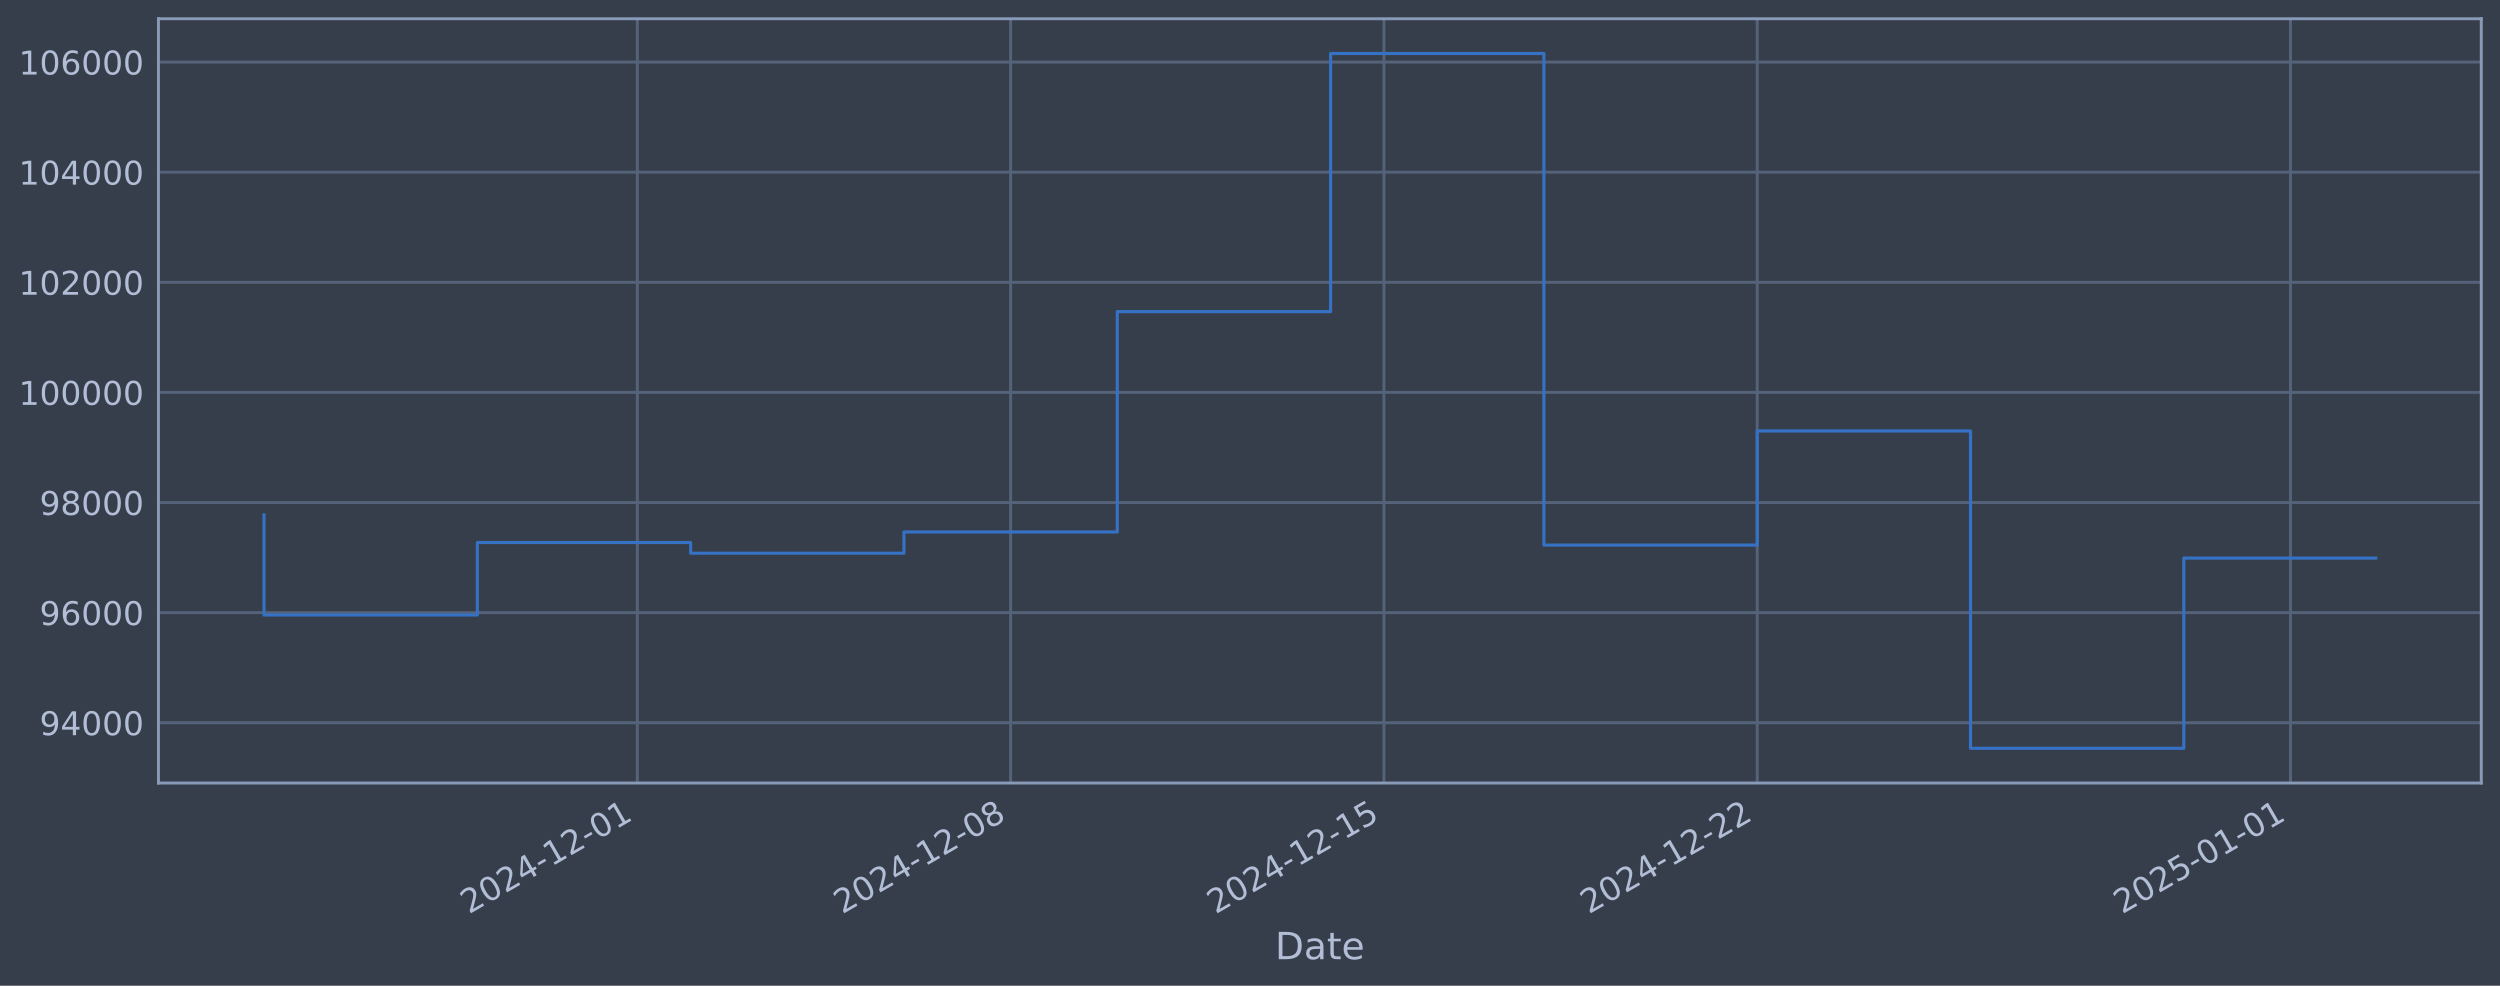
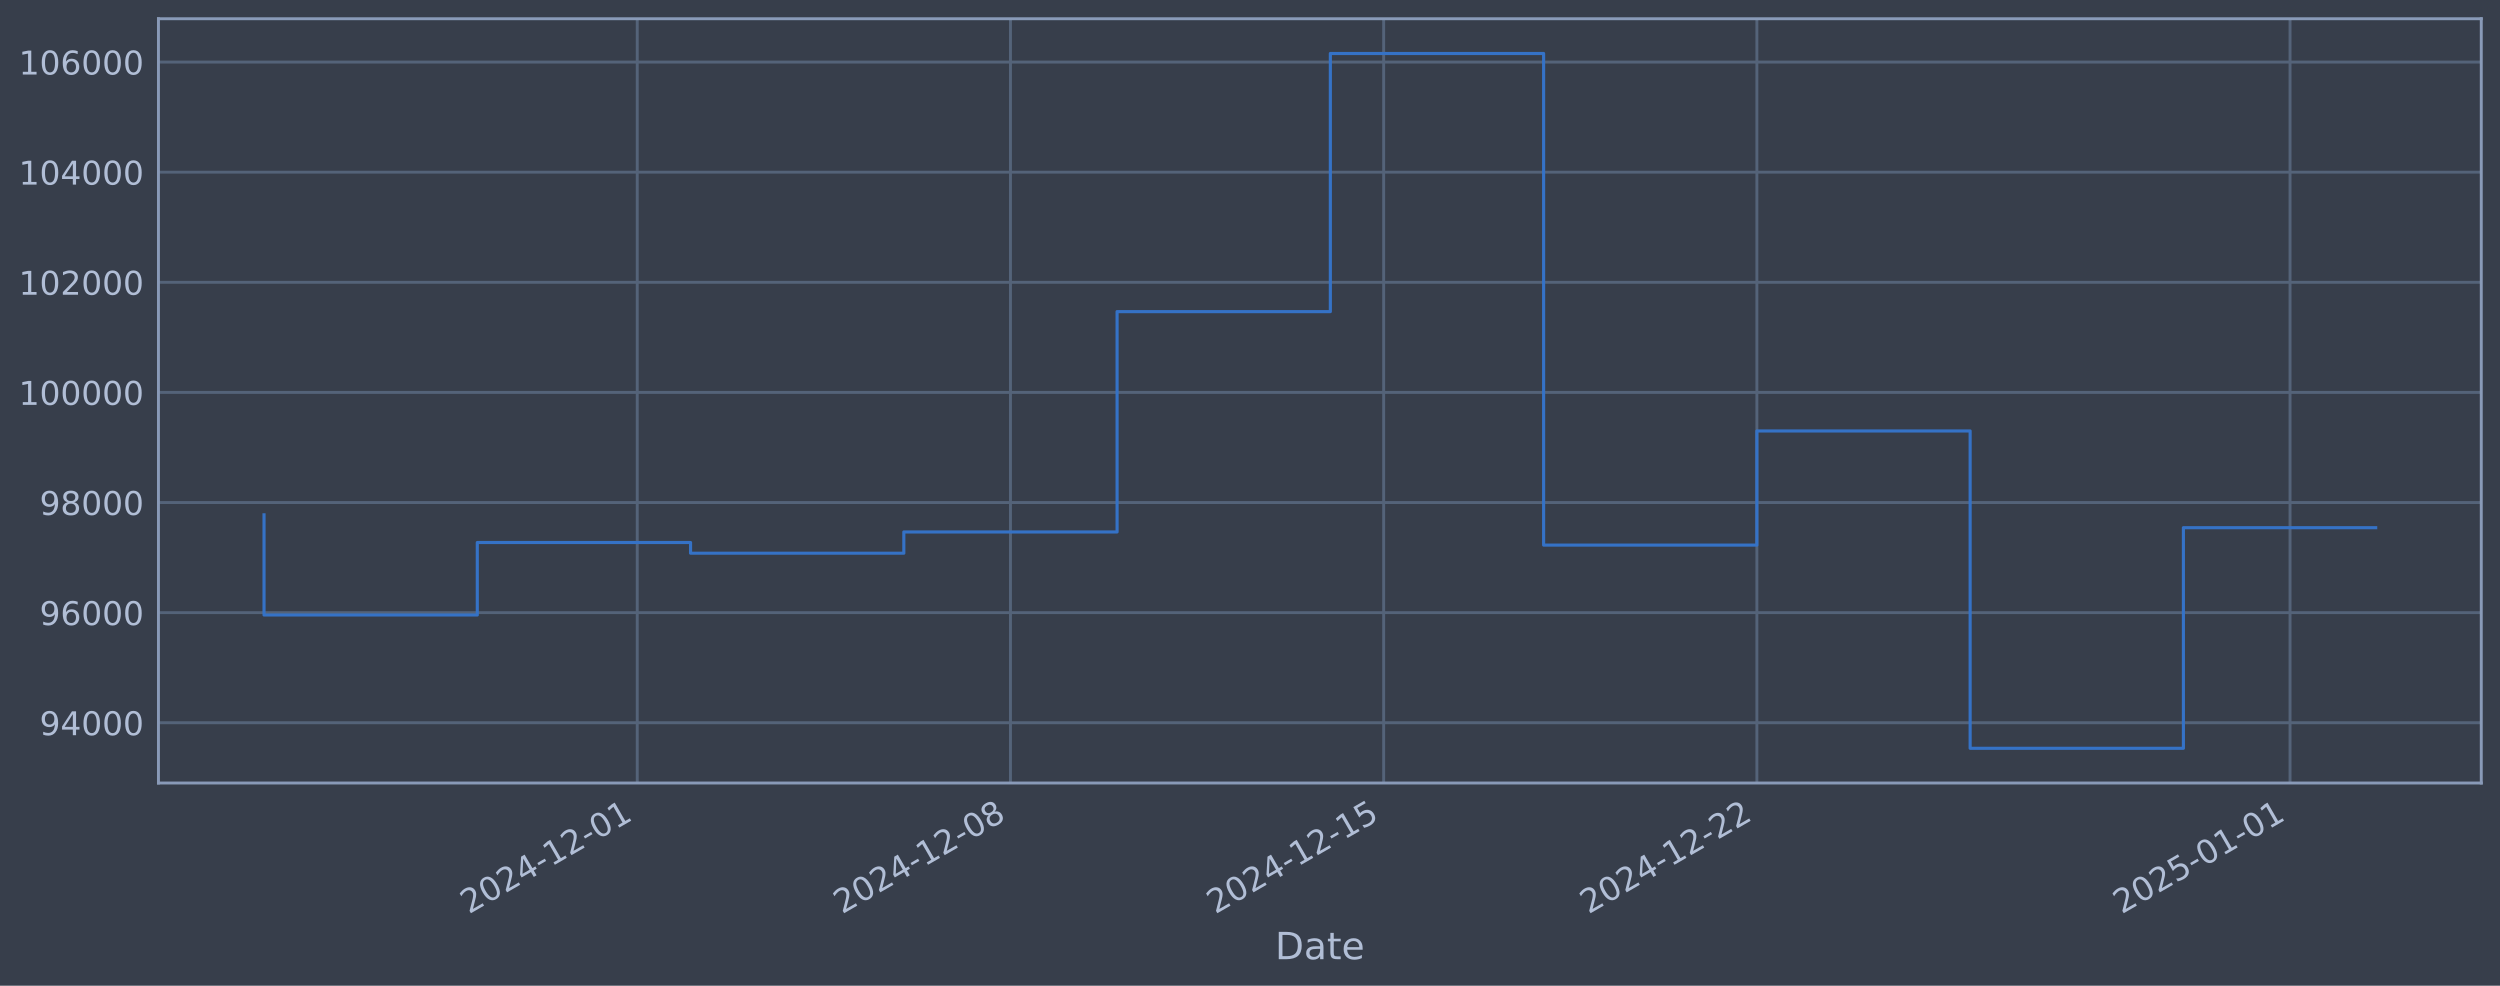
<svg xmlns="http://www.w3.org/2000/svg" xmlns:xlink="http://www.w3.org/1999/xlink" width="960.9pt" height="378.87pt" viewBox="0 0 960.9 378.87" version="1.1">
  <defs>
    <style type="text/css">*{stroke-linejoin: round; stroke-linecap: butt}</style>
  </defs>
  <g id="figure_1">
    <g id="patch_1">
      <path d="M 0 378.87  L 960.9 378.87  L 960.9 0  L 0 0  z " style="fill: #373e4b" />
    </g>
    <g id="axes_1">
      <g id="patch_2">
        <path d="M 60.901 300.96  L 953.701 300.96  L 953.701 7.2  L 60.901 7.2  z " style="fill: #373e4b" />
      </g>
      <g id="matplotlib.axis_1">
        <g id="xtick_1">
          <g id="line2d_1">
-             <path d="M 244.962 300.96  L 244.962 7.2  " clip-path="url(#pa6a01693f8)" style="fill: none; stroke: #546379; stroke-width: 1.12; stroke-linecap: square" />
+             <path d="M 244.93 300.96  L 244.93 7.2  " clip-path="url(#pc2c414e895)" style="fill: none; stroke: #546379; stroke-width: 1.12; stroke-linecap: square" />
          </g>
          <g id="line2d_2" />
          <g id="text_1">
-             <g style="fill: #b1bed6" transform="translate(180.2366 351.4642) rotate(-30) scale(0.126 -0.126)">
+             <g style="fill: #b1bed6" transform="translate(180.2044 351.4642) rotate(-30) scale(0.126 -0.126)">
              <defs>
                <path id="DejaVuSans-32" d="M 1228 531  L 3431 531  L 3431 0  L 469 0  L 469 531  Q 828 903 1448 1529  Q 2069 2156 2228 2338  Q 2531 2678 2651 2914  Q 2772 3150 2772 3378  Q 2772 3750 2511 3984  Q 2250 4219 1831 4219  Q 1534 4219 1204 4116  Q 875 4013 500 3803  L 500 4441  Q 881 4594 1212 4672  Q 1544 4750 1819 4750  Q 2544 4750 2975 4387  Q 3406 4025 3406 3419  Q 3406 3131 3298 2873  Q 3191 2616 2906 2266  Q 2828 2175 2409 1742  Q 1991 1309 1228 531  z " transform="scale(0.015625)" />
                <path id="DejaVuSans-30" d="M 2034 4250  Q 1547 4250 1301 3770  Q 1056 3291 1056 2328  Q 1056 1369 1301 889  Q 1547 409 2034 409  Q 2525 409 2770 889  Q 3016 1369 3016 2328  Q 3016 3291 2770 3770  Q 2525 4250 2034 4250  z M 2034 4750  Q 2819 4750 3233 4129  Q 3647 3509 3647 2328  Q 3647 1150 3233 529  Q 2819 -91 2034 -91  Q 1250 -91 836 529  Q 422 1150 422 2328  Q 422 3509 836 4129  Q 1250 4750 2034 4750  z " transform="scale(0.015625)" />
                <path id="DejaVuSans-34" d="M 2419 4116  L 825 1625  L 2419 1625  L 2419 4116  z M 2253 4666  L 3047 4666  L 3047 1625  L 3713 1625  L 3713 1100  L 3047 1100  L 3047 0  L 2419 0  L 2419 1100  L 313 1100  L 313 1709  L 2253 4666  z " transform="scale(0.015625)" />
                <path id="DejaVuSans-2d" d="M 313 2009  L 1997 2009  L 1997 1497  L 313 1497  L 313 2009  z " transform="scale(0.015625)" />
                <path id="DejaVuSans-31" d="M 794 531  L 1825 531  L 1825 4091  L 703 3866  L 703 4441  L 1819 4666  L 2450 4666  L 2450 531  L 3481 531  L 3481 0  L 794 0  L 794 531  z " transform="scale(0.015625)" />
              </defs>
              <use xlink:href="#DejaVuSans-32" />
              <use xlink:href="#DejaVuSans-30" transform="translate(63.62305 0)" />
              <use xlink:href="#DejaVuSans-32" transform="translate(127.2461 0)" />
              <use xlink:href="#DejaVuSans-34" transform="translate(190.8691 0)" />
              <use xlink:href="#DejaVuSans-2d" transform="translate(254.4922 0)" />
              <use xlink:href="#DejaVuSans-31" transform="translate(290.5762 0)" />
              <use xlink:href="#DejaVuSans-32" transform="translate(354.1992 0)" />
              <use xlink:href="#DejaVuSans-2d" transform="translate(417.8223 0)" />
              <use xlink:href="#DejaVuSans-30" transform="translate(453.9062 0)" />
              <use xlink:href="#DejaVuSans-31" transform="translate(517.5293 0)" />
            </g>
          </g>
        </g>
        <g id="xtick_2">
          <g id="line2d_3">
-             <path d="M 388.442 300.96  L 388.442 7.2  " clip-path="url(#pa6a01693f8)" style="fill: none; stroke: #546379; stroke-width: 1.12; stroke-linecap: square" />
+             <path d="M 388.378 300.96  L 388.378 7.2  " clip-path="url(#pc2c414e895)" style="fill: none; stroke: #546379; stroke-width: 1.12; stroke-linecap: square" />
          </g>
          <g id="line2d_4" />
          <g id="text_2">
-             <g style="fill: #b1bed6" transform="translate(323.7164 351.4642) rotate(-30) scale(0.126 -0.126)">
+             <g style="fill: #b1bed6" transform="translate(323.6521 351.4642) rotate(-30) scale(0.126 -0.126)">
              <defs>
                <path id="DejaVuSans-38" d="M 2034 2216  Q 1584 2216 1326 1975  Q 1069 1734 1069 1313  Q 1069 891 1326 650  Q 1584 409 2034 409  Q 2484 409 2743 651  Q 3003 894 3003 1313  Q 3003 1734 2745 1975  Q 2488 2216 2034 2216  z M 1403 2484  Q 997 2584 770 2862  Q 544 3141 544 3541  Q 544 4100 942 4425  Q 1341 4750 2034 4750  Q 2731 4750 3128 4425  Q 3525 4100 3525 3541  Q 3525 3141 3298 2862  Q 3072 2584 2669 2484  Q 3125 2378 3379 2068  Q 3634 1759 3634 1313  Q 3634 634 3220 271  Q 2806 -91 2034 -91  Q 1263 -91 848 271  Q 434 634 434 1313  Q 434 1759 690 2068  Q 947 2378 1403 2484  z M 1172 3481  Q 1172 3119 1398 2916  Q 1625 2713 2034 2713  Q 2441 2713 2670 2916  Q 2900 3119 2900 3481  Q 2900 3844 2670 4047  Q 2441 4250 2034 4250  Q 1625 4250 1398 4047  Q 1172 3844 1172 3481  z " transform="scale(0.015625)" />
              </defs>
              <use xlink:href="#DejaVuSans-32" />
              <use xlink:href="#DejaVuSans-30" transform="translate(63.62305 0)" />
              <use xlink:href="#DejaVuSans-32" transform="translate(127.2461 0)" />
              <use xlink:href="#DejaVuSans-34" transform="translate(190.8691 0)" />
              <use xlink:href="#DejaVuSans-2d" transform="translate(254.4922 0)" />
              <use xlink:href="#DejaVuSans-31" transform="translate(290.5762 0)" />
              <use xlink:href="#DejaVuSans-32" transform="translate(354.1992 0)" />
              <use xlink:href="#DejaVuSans-2d" transform="translate(417.8223 0)" />
              <use xlink:href="#DejaVuSans-30" transform="translate(453.9062 0)" />
              <use xlink:href="#DejaVuSans-38" transform="translate(517.5293 0)" />
            </g>
          </g>
        </g>
        <g id="xtick_3">
          <g id="line2d_5">
-             <path d="M 531.922 300.96  L 531.922 7.2  " clip-path="url(#pa6a01693f8)" style="fill: none; stroke: #546379; stroke-width: 1.12; stroke-linecap: square" />
+             <path d="M 531.825 300.96  L 531.825 7.2  " clip-path="url(#pc2c414e895)" style="fill: none; stroke: #546379; stroke-width: 1.12; stroke-linecap: square" />
          </g>
          <g id="line2d_6" />
          <g id="text_3">
-             <g style="fill: #b1bed6" transform="translate(467.1962 351.4642) rotate(-30) scale(0.126 -0.126)">
+             <g style="fill: #b1bed6" transform="translate(467.0997 351.4642) rotate(-30) scale(0.126 -0.126)">
              <defs>
                <path id="DejaVuSans-35" d="M 691 4666  L 3169 4666  L 3169 4134  L 1269 4134  L 1269 2991  Q 1406 3038 1543 3061  Q 1681 3084 1819 3084  Q 2600 3084 3056 2656  Q 3513 2228 3513 1497  Q 3513 744 3044 326  Q 2575 -91 1722 -91  Q 1428 -91 1123 -41  Q 819 9 494 109  L 494 744  Q 775 591 1075 516  Q 1375 441 1709 441  Q 2250 441 2565 725  Q 2881 1009 2881 1497  Q 2881 1984 2565 2268  Q 2250 2553 1709 2553  Q 1456 2553 1204 2497  Q 953 2441 691 2322  L 691 4666  z " transform="scale(0.015625)" />
              </defs>
              <use xlink:href="#DejaVuSans-32" />
              <use xlink:href="#DejaVuSans-30" transform="translate(63.62305 0)" />
              <use xlink:href="#DejaVuSans-32" transform="translate(127.2461 0)" />
              <use xlink:href="#DejaVuSans-34" transform="translate(190.8691 0)" />
              <use xlink:href="#DejaVuSans-2d" transform="translate(254.4922 0)" />
              <use xlink:href="#DejaVuSans-31" transform="translate(290.5762 0)" />
              <use xlink:href="#DejaVuSans-32" transform="translate(354.1992 0)" />
              <use xlink:href="#DejaVuSans-2d" transform="translate(417.8223 0)" />
              <use xlink:href="#DejaVuSans-31" transform="translate(453.9062 0)" />
              <use xlink:href="#DejaVuSans-35" transform="translate(517.5293 0)" />
            </g>
          </g>
        </g>
        <g id="xtick_4">
          <g id="line2d_7">
-             <path d="M 675.402 300.96  L 675.402 7.2  " clip-path="url(#pa6a01693f8)" style="fill: none; stroke: #546379; stroke-width: 1.12; stroke-linecap: square" />
+             <path d="M 675.273 300.96  L 675.273 7.2  " clip-path="url(#pc2c414e895)" style="fill: none; stroke: #546379; stroke-width: 1.12; stroke-linecap: square" />
          </g>
          <g id="line2d_8" />
          <g id="text_4">
-             <g style="fill: #b1bed6" transform="translate(610.676 351.4642) rotate(-30) scale(0.126 -0.126)">
+             <g style="fill: #b1bed6" transform="translate(610.5474 351.4642) rotate(-30) scale(0.126 -0.126)">
              <use xlink:href="#DejaVuSans-32" />
              <use xlink:href="#DejaVuSans-30" transform="translate(63.62305 0)" />
              <use xlink:href="#DejaVuSans-32" transform="translate(127.2461 0)" />
              <use xlink:href="#DejaVuSans-34" transform="translate(190.8691 0)" />
              <use xlink:href="#DejaVuSans-2d" transform="translate(254.4922 0)" />
              <use xlink:href="#DejaVuSans-31" transform="translate(290.5762 0)" />
              <use xlink:href="#DejaVuSans-32" transform="translate(354.1992 0)" />
              <use xlink:href="#DejaVuSans-2d" transform="translate(417.8223 0)" />
              <use xlink:href="#DejaVuSans-32" transform="translate(453.9062 0)" />
              <use xlink:href="#DejaVuSans-32" transform="translate(517.5293 0)" />
            </g>
          </g>
        </g>
        <g id="xtick_5">
          <g id="line2d_9">
-             <path d="M 880.373 300.96  L 880.373 7.2  " clip-path="url(#pa6a01693f8)" style="fill: none; stroke: #546379; stroke-width: 1.12; stroke-linecap: square" />
+             <path d="M 880.198 300.96  L 880.198 7.2  " clip-path="url(#pc2c414e895)" style="fill: none; stroke: #546379; stroke-width: 1.12; stroke-linecap: square" />
          </g>
          <g id="line2d_10" />
          <g id="text_5">
-             <g style="fill: #b1bed6" transform="translate(815.6471 351.4642) rotate(-30) scale(0.126 -0.126)">
+             <g style="fill: #b1bed6" transform="translate(815.4726 351.4642) rotate(-30) scale(0.126 -0.126)">
              <use xlink:href="#DejaVuSans-32" />
              <use xlink:href="#DejaVuSans-30" transform="translate(63.62305 0)" />
              <use xlink:href="#DejaVuSans-32" transform="translate(127.2461 0)" />
              <use xlink:href="#DejaVuSans-35" transform="translate(190.8691 0)" />
              <use xlink:href="#DejaVuSans-2d" transform="translate(254.4922 0)" />
              <use xlink:href="#DejaVuSans-30" transform="translate(290.5762 0)" />
              <use xlink:href="#DejaVuSans-31" transform="translate(354.1992 0)" />
              <use xlink:href="#DejaVuSans-2d" transform="translate(417.8223 0)" />
              <use xlink:href="#DejaVuSans-30" transform="translate(453.9062 0)" />
              <use xlink:href="#DejaVuSans-31" transform="translate(517.5293 0)" />
            </g>
          </g>
        </g>
        <g id="text_6">
          <g style="fill: #b1bed6" transform="translate(490.0914 368.6753) scale(0.144 -0.144)">
            <defs>
              <path id="DejaVuSans-44" d="M 1259 4147  L 1259 519  L 2022 519  Q 2988 519 3436 956  Q 3884 1394 3884 2338  Q 3884 3275 3436 3711  Q 2988 4147 2022 4147  L 1259 4147  z M 628 4666  L 1925 4666  Q 3281 4666 3915 4102  Q 4550 3538 4550 2338  Q 4550 1131 3912 565  Q 3275 0 1925 0  L 628 0  L 628 4666  z " transform="scale(0.015625)" />
              <path id="DejaVuSans-61" d="M 2194 1759  Q 1497 1759 1228 1600  Q 959 1441 959 1056  Q 959 750 1161 570  Q 1363 391 1709 391  Q 2188 391 2477 730  Q 2766 1069 2766 1631  L 2766 1759  L 2194 1759  z M 3341 1997  L 3341 0  L 2766 0  L 2766 531  Q 2569 213 2275 61  Q 1981 -91 1556 -91  Q 1019 -91 701 211  Q 384 513 384 1019  Q 384 1609 779 1909  Q 1175 2209 1959 2209  L 2766 2209  L 2766 2266  Q 2766 2663 2505 2880  Q 2244 3097 1772 3097  Q 1472 3097 1187 3025  Q 903 2953 641 2809  L 641 3341  Q 956 3463 1253 3523  Q 1550 3584 1831 3584  Q 2591 3584 2966 3190  Q 3341 2797 3341 1997  z " transform="scale(0.015625)" />
              <path id="DejaVuSans-74" d="M 1172 4494  L 1172 3500  L 2356 3500  L 2356 3053  L 1172 3053  L 1172 1153  Q 1172 725 1289 603  Q 1406 481 1766 481  L 2356 481  L 2356 0  L 1766 0  Q 1100 0 847 248  Q 594 497 594 1153  L 594 3053  L 172 3053  L 172 3500  L 594 3500  L 594 4494  L 1172 4494  z " transform="scale(0.015625)" />
              <path id="DejaVuSans-65" d="M 3597 1894  L 3597 1613  L 953 1613  Q 991 1019 1311 708  Q 1631 397 2203 397  Q 2534 397 2845 478  Q 3156 559 3463 722  L 3463 178  Q 3153 47 2828 -22  Q 2503 -91 2169 -91  Q 1331 -91 842 396  Q 353 884 353 1716  Q 353 2575 817 3079  Q 1281 3584 2069 3584  Q 2775 3584 3186 3129  Q 3597 2675 3597 1894  z M 3022 2063  Q 3016 2534 2758 2815  Q 2500 3097 2075 3097  Q 1594 3097 1305 2825  Q 1016 2553 972 2059  L 3022 2063  z " transform="scale(0.015625)" />
            </defs>
            <use xlink:href="#DejaVuSans-44" />
            <use xlink:href="#DejaVuSans-61" transform="translate(77.00195 0)" />
            <use xlink:href="#DejaVuSans-74" transform="translate(138.2812 0)" />
            <use xlink:href="#DejaVuSans-65" transform="translate(177.4902 0)" />
          </g>
        </g>
      </g>
      <g id="matplotlib.axis_2">
        <g id="ytick_1">
          <g id="line2d_11">
-             <path d="M 60.901 277.797  L 953.701 277.797  " clip-path="url(#pa6a01693f8)" style="fill: none; stroke: #546379; stroke-width: 1.12; stroke-linecap: square" />
+             <path d="M 60.901 277.797  L 953.701 277.797  " clip-path="url(#pc2c414e895)" style="fill: none; stroke: #546379; stroke-width: 1.12; stroke-linecap: square" />
          </g>
          <g id="line2d_12" />
          <g id="text_7">
            <g style="fill: #b1bed6" transform="translate(15.21675 282.5841) scale(0.126 -0.126)">
              <defs>
                <path id="DejaVuSans-39" d="M 703 97  L 703 672  Q 941 559 1184 500  Q 1428 441 1663 441  Q 2288 441 2617 861  Q 2947 1281 2994 2138  Q 2813 1869 2534 1725  Q 2256 1581 1919 1581  Q 1219 1581 811 2004  Q 403 2428 403 3163  Q 403 3881 828 4315  Q 1253 4750 1959 4750  Q 2769 4750 3195 4129  Q 3622 3509 3622 2328  Q 3622 1225 3098 567  Q 2575 -91 1691 -91  Q 1453 -91 1209 -44  Q 966 3 703 97  z M 1959 2075  Q 2384 2075 2632 2365  Q 2881 2656 2881 3163  Q 2881 3666 2632 3958  Q 2384 4250 1959 4250  Q 1534 4250 1286 3958  Q 1038 3666 1038 3163  Q 1038 2656 1286 2365  Q 1534 2075 1959 2075  z " transform="scale(0.015625)" />
              </defs>
              <use xlink:href="#DejaVuSans-39" />
              <use xlink:href="#DejaVuSans-34" transform="translate(63.62305 0)" />
              <use xlink:href="#DejaVuSans-30" transform="translate(127.2461 0)" />
              <use xlink:href="#DejaVuSans-30" transform="translate(190.8691 0)" />
              <use xlink:href="#DejaVuSans-30" transform="translate(254.4922 0)" />
            </g>
          </g>
        </g>
        <g id="ytick_2">
          <g id="line2d_13">
-             <path d="M 60.901 235.473  L 953.701 235.473  " clip-path="url(#pa6a01693f8)" style="fill: none; stroke: #546379; stroke-width: 1.12; stroke-linecap: square" />
+             <path d="M 60.901 235.473  L 953.701 235.473  " clip-path="url(#pc2c414e895)" style="fill: none; stroke: #546379; stroke-width: 1.12; stroke-linecap: square" />
          </g>
          <g id="line2d_14" />
          <g id="text_8">
            <g style="fill: #b1bed6" transform="translate(15.21675 240.2602) scale(0.126 -0.126)">
              <defs>
                <path id="DejaVuSans-36" d="M 2113 2584  Q 1688 2584 1439 2293  Q 1191 2003 1191 1497  Q 1191 994 1439 701  Q 1688 409 2113 409  Q 2538 409 2786 701  Q 3034 994 3034 1497  Q 3034 2003 2786 2293  Q 2538 2584 2113 2584  z M 3366 4563  L 3366 3988  Q 3128 4100 2886 4159  Q 2644 4219 2406 4219  Q 1781 4219 1451 3797  Q 1122 3375 1075 2522  Q 1259 2794 1537 2939  Q 1816 3084 2150 3084  Q 2853 3084 3261 2657  Q 3669 2231 3669 1497  Q 3669 778 3244 343  Q 2819 -91 2113 -91  Q 1303 -91 875 529  Q 447 1150 447 2328  Q 447 3434 972 4092  Q 1497 4750 2381 4750  Q 2619 4750 2861 4703  Q 3103 4656 3366 4563  z " transform="scale(0.015625)" />
              </defs>
              <use xlink:href="#DejaVuSans-39" />
              <use xlink:href="#DejaVuSans-36" transform="translate(63.62305 0)" />
              <use xlink:href="#DejaVuSans-30" transform="translate(127.2461 0)" />
              <use xlink:href="#DejaVuSans-30" transform="translate(190.8691 0)" />
              <use xlink:href="#DejaVuSans-30" transform="translate(254.4922 0)" />
            </g>
          </g>
        </g>
        <g id="ytick_3">
          <g id="line2d_15">
-             <path d="M 60.901 193.149  L 953.701 193.149  " clip-path="url(#pa6a01693f8)" style="fill: none; stroke: #546379; stroke-width: 1.12; stroke-linecap: square" />
+             <path d="M 60.901 193.149  L 953.701 193.149  " clip-path="url(#pc2c414e895)" style="fill: none; stroke: #546379; stroke-width: 1.12; stroke-linecap: square" />
          </g>
          <g id="line2d_16" />
          <g id="text_9">
            <g style="fill: #b1bed6" transform="translate(15.21675 197.9364) scale(0.126 -0.126)">
              <use xlink:href="#DejaVuSans-39" />
              <use xlink:href="#DejaVuSans-38" transform="translate(63.62305 0)" />
              <use xlink:href="#DejaVuSans-30" transform="translate(127.2461 0)" />
              <use xlink:href="#DejaVuSans-30" transform="translate(190.8691 0)" />
              <use xlink:href="#DejaVuSans-30" transform="translate(254.4922 0)" />
            </g>
          </g>
        </g>
        <g id="ytick_4">
          <g id="line2d_17">
-             <path d="M 60.901 150.826  L 953.701 150.826  " clip-path="url(#pa6a01693f8)" style="fill: none; stroke: #546379; stroke-width: 1.12; stroke-linecap: square" />
+             <path d="M 60.901 150.826  L 953.701 150.826  " clip-path="url(#pc2c414e895)" style="fill: none; stroke: #546379; stroke-width: 1.12; stroke-linecap: square" />
          </g>
          <g id="line2d_18" />
          <g id="text_10">
            <g style="fill: #b1bed6" transform="translate(7.2 155.6126) scale(0.126 -0.126)">
              <use xlink:href="#DejaVuSans-31" />
              <use xlink:href="#DejaVuSans-30" transform="translate(63.62305 0)" />
              <use xlink:href="#DejaVuSans-30" transform="translate(127.2461 0)" />
              <use xlink:href="#DejaVuSans-30" transform="translate(190.8691 0)" />
              <use xlink:href="#DejaVuSans-30" transform="translate(254.4922 0)" />
              <use xlink:href="#DejaVuSans-30" transform="translate(318.1152 0)" />
            </g>
          </g>
        </g>
        <g id="ytick_5">
          <g id="line2d_19">
-             <path d="M 60.901 108.502  L 953.701 108.502  " clip-path="url(#pa6a01693f8)" style="fill: none; stroke: #546379; stroke-width: 1.12; stroke-linecap: square" />
+             <path d="M 60.901 108.502  L 953.701 108.502  " clip-path="url(#pc2c414e895)" style="fill: none; stroke: #546379; stroke-width: 1.12; stroke-linecap: square" />
          </g>
          <g id="line2d_20" />
          <g id="text_11">
            <g style="fill: #b1bed6" transform="translate(7.2 113.2888) scale(0.126 -0.126)">
              <use xlink:href="#DejaVuSans-31" />
              <use xlink:href="#DejaVuSans-30" transform="translate(63.62305 0)" />
              <use xlink:href="#DejaVuSans-32" transform="translate(127.2461 0)" />
              <use xlink:href="#DejaVuSans-30" transform="translate(190.8691 0)" />
              <use xlink:href="#DejaVuSans-30" transform="translate(254.4922 0)" />
              <use xlink:href="#DejaVuSans-30" transform="translate(318.1152 0)" />
            </g>
          </g>
        </g>
        <g id="ytick_6">
          <g id="line2d_21">
-             <path d="M 60.901 66.178  L 953.701 66.178  " clip-path="url(#pa6a01693f8)" style="fill: none; stroke: #546379; stroke-width: 1.12; stroke-linecap: square" />
+             <path d="M 60.901 66.178  L 953.701 66.178  " clip-path="url(#pc2c414e895)" style="fill: none; stroke: #546379; stroke-width: 1.12; stroke-linecap: square" />
          </g>
          <g id="line2d_22" />
          <g id="text_12">
            <g style="fill: #b1bed6" transform="translate(7.2 70.96502) scale(0.126 -0.126)">
              <use xlink:href="#DejaVuSans-31" />
              <use xlink:href="#DejaVuSans-30" transform="translate(63.62305 0)" />
              <use xlink:href="#DejaVuSans-34" transform="translate(127.2461 0)" />
              <use xlink:href="#DejaVuSans-30" transform="translate(190.8691 0)" />
              <use xlink:href="#DejaVuSans-30" transform="translate(254.4922 0)" />
              <use xlink:href="#DejaVuSans-30" transform="translate(318.1152 0)" />
            </g>
          </g>
        </g>
        <g id="ytick_7">
          <g id="line2d_23">
-             <path d="M 60.901 23.854  L 953.701 23.854  " clip-path="url(#pa6a01693f8)" style="fill: none; stroke: #546379; stroke-width: 1.12; stroke-linecap: square" />
+             <path d="M 60.901 23.854  L 953.701 23.854  " clip-path="url(#pc2c414e895)" style="fill: none; stroke: #546379; stroke-width: 1.12; stroke-linecap: square" />
          </g>
          <g id="line2d_24" />
          <g id="text_13">
            <g style="fill: #b1bed6" transform="translate(7.2 28.64121) scale(0.126 -0.126)">
              <use xlink:href="#DejaVuSans-31" />
              <use xlink:href="#DejaVuSans-30" transform="translate(63.62305 0)" />
              <use xlink:href="#DejaVuSans-36" transform="translate(127.2461 0)" />
              <use xlink:href="#DejaVuSans-30" transform="translate(190.8691 0)" />
              <use xlink:href="#DejaVuSans-30" transform="translate(254.4922 0)" />
              <use xlink:href="#DejaVuSans-30" transform="translate(318.1152 0)" />
            </g>
          </g>
        </g>
      </g>
      <g id="line2d_25">
-         <path d="M 101.482 197.87  L 101.482 236.383  L 183.471 236.383  L 183.471 208.521  L 265.459 208.521  L 265.459 212.628  L 347.448 212.628  L 347.448 204.459  L 429.436 204.459  L 429.436 119.77  L 511.425 119.77  L 511.425 20.553  L 593.413 20.553  L 593.413 209.517  L 675.402 209.517  L 675.402 165.636  L 757.39 165.636  L 757.39 287.607  L 839.378 287.607  L 839.378 214.515  L 913.119 214.515  " clip-path="url(#pa6a01693f8)" style="fill: none; stroke: #3572c6; stroke-width: 1.2; stroke-linecap: square" />
+         <path d="M 101.482 197.87  L 101.482 236.383  L 183.452 236.383  L 183.452 208.521  L 265.422 208.521  L 265.422 212.628  L 347.393 212.628  L 347.393 204.459  L 429.363 204.459  L 429.363 119.77  L 511.333 119.77  L 511.333 20.553  L 593.303 20.553  L 593.303 209.517  L 675.273 209.517  L 675.273 165.636  L 757.243 165.636  L 757.243 287.607  L 839.213 287.607  L 839.213 202.817  L 913.119 202.817  " clip-path="url(#pc2c414e895)" style="fill: none; stroke: #3572c6; stroke-width: 1.2; stroke-linecap: square" />
      </g>
      <g id="patch_3">
        <path d="M 60.901 300.96  L 60.901 7.2  " style="fill: none; stroke: #899ab8; stroke-width: 1.12; stroke-linejoin: miter; stroke-linecap: square" />
      </g>
      <g id="patch_4">
        <path d="M 953.701 300.96  L 953.701 7.2  " style="fill: none; stroke: #899ab8; stroke-width: 1.12; stroke-linejoin: miter; stroke-linecap: square" />
      </g>
      <g id="patch_5">
        <path d="M 60.901 300.96  L 953.701 300.96  " style="fill: none; stroke: #899ab8; stroke-width: 1.12; stroke-linejoin: miter; stroke-linecap: square" />
      </g>
      <g id="patch_6">
        <path d="M 60.901 7.2  L 953.701 7.2  " style="fill: none; stroke: #899ab8; stroke-width: 1.12; stroke-linejoin: miter; stroke-linecap: square" />
      </g>
    </g>
  </g>
  <defs>
-     <clipPath id="pa6a01693f8">
+     <clipPath id="pc2c414e895">
      <rect x="60.901" y="7.2" width="892.8" height="293.76" />
    </clipPath>
  </defs>
</svg>
